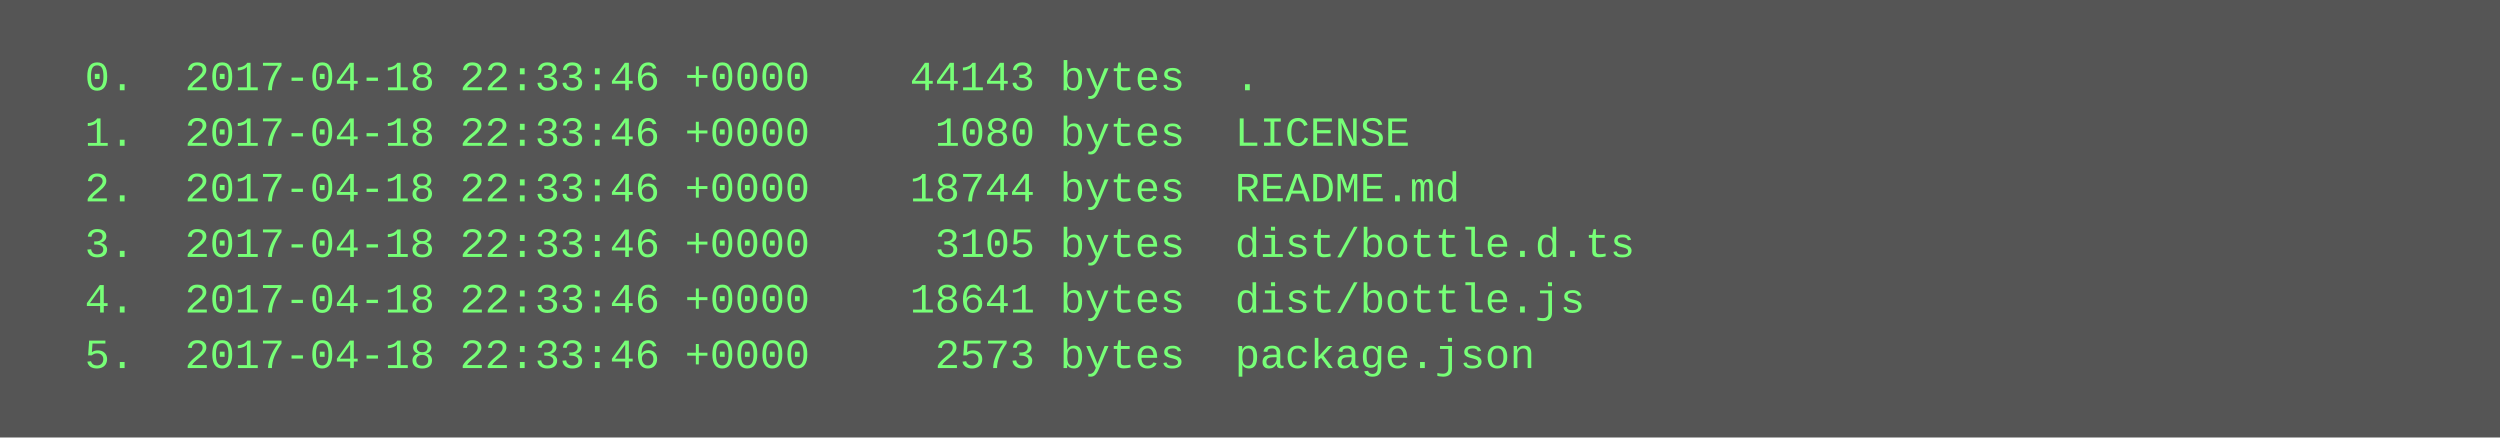
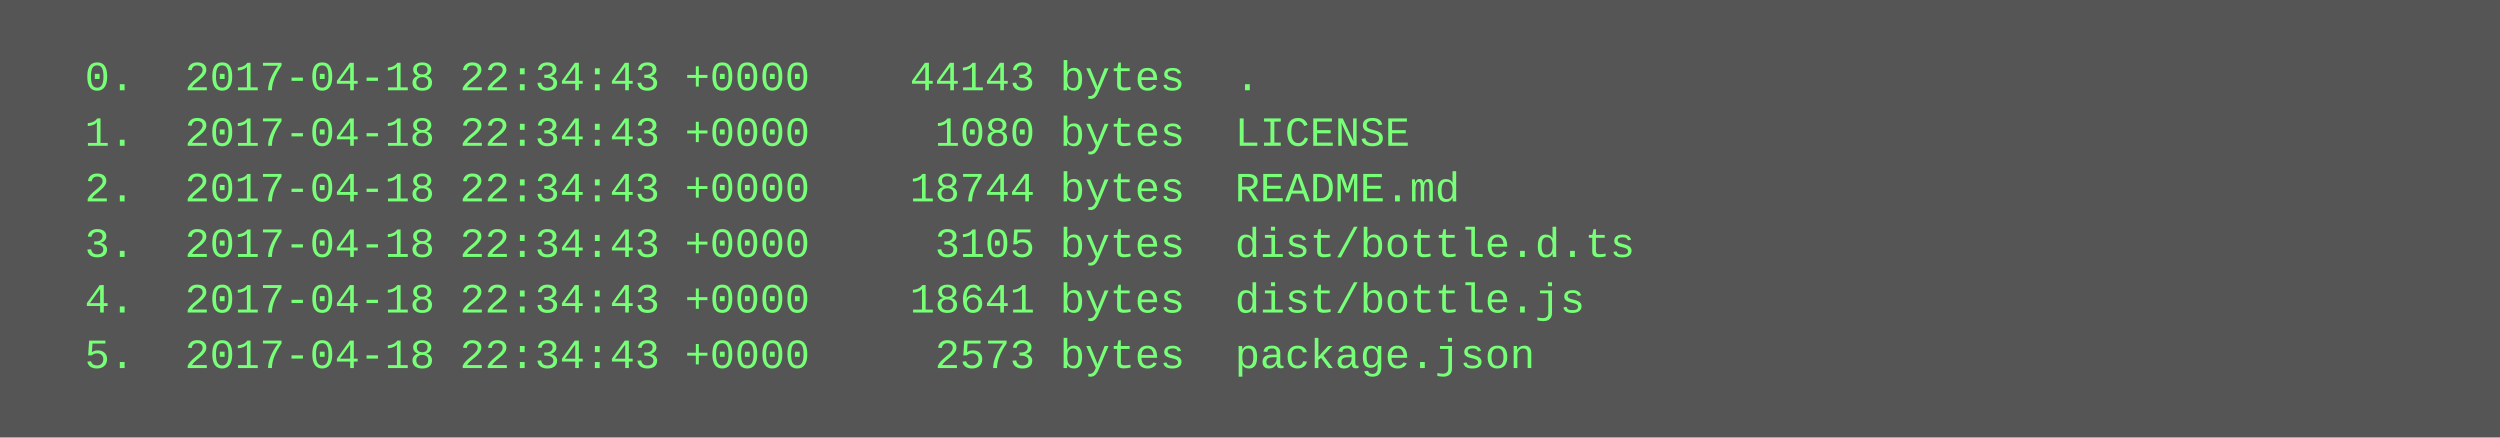
<svg xmlns="http://www.w3.org/2000/svg" height="126" width="720">
  <rect height="126" fill="#555" width="720" />
  <text fill="#7f7" font-family="Courier New" font-size="12" xml:space="preserve">
-     <tspan x="10" y="26">  0.  2017-04-18 22:33:46 +0000    44143 bytes  .</tspan>
-     <tspan x="10" y="42">  1.  2017-04-18 22:33:46 +0000     1080 bytes  LICENSE</tspan>
-     <tspan x="10" y="58">  2.  2017-04-18 22:33:46 +0000    18744 bytes  README.md</tspan>
-     <tspan x="10" y="74">  3.  2017-04-18 22:33:46 +0000     3105 bytes  dist/bottle.d.ts</tspan>
-     <tspan x="10" y="90">  4.  2017-04-18 22:33:46 +0000    18641 bytes  dist/bottle.js</tspan>
-     <tspan x="10" y="106">  5.  2017-04-18 22:33:46 +0000     2573 bytes  package.json</tspan>
+     <tspan x="10" y="26">  0.  2017-04-18 22:34:43 +0000    44143 bytes  .</tspan>
+     <tspan x="10" y="42">  1.  2017-04-18 22:34:43 +0000     1080 bytes  LICENSE</tspan>
+     <tspan x="10" y="58">  2.  2017-04-18 22:34:43 +0000    18744 bytes  README.md</tspan>
+     <tspan x="10" y="74">  3.  2017-04-18 22:34:43 +0000     3105 bytes  dist/bottle.d.ts</tspan>
+     <tspan x="10" y="90">  4.  2017-04-18 22:34:43 +0000    18641 bytes  dist/bottle.js</tspan>
+     <tspan x="10" y="106">  5.  2017-04-18 22:34:43 +0000     2573 bytes  package.json</tspan>
  </text>
</svg>
